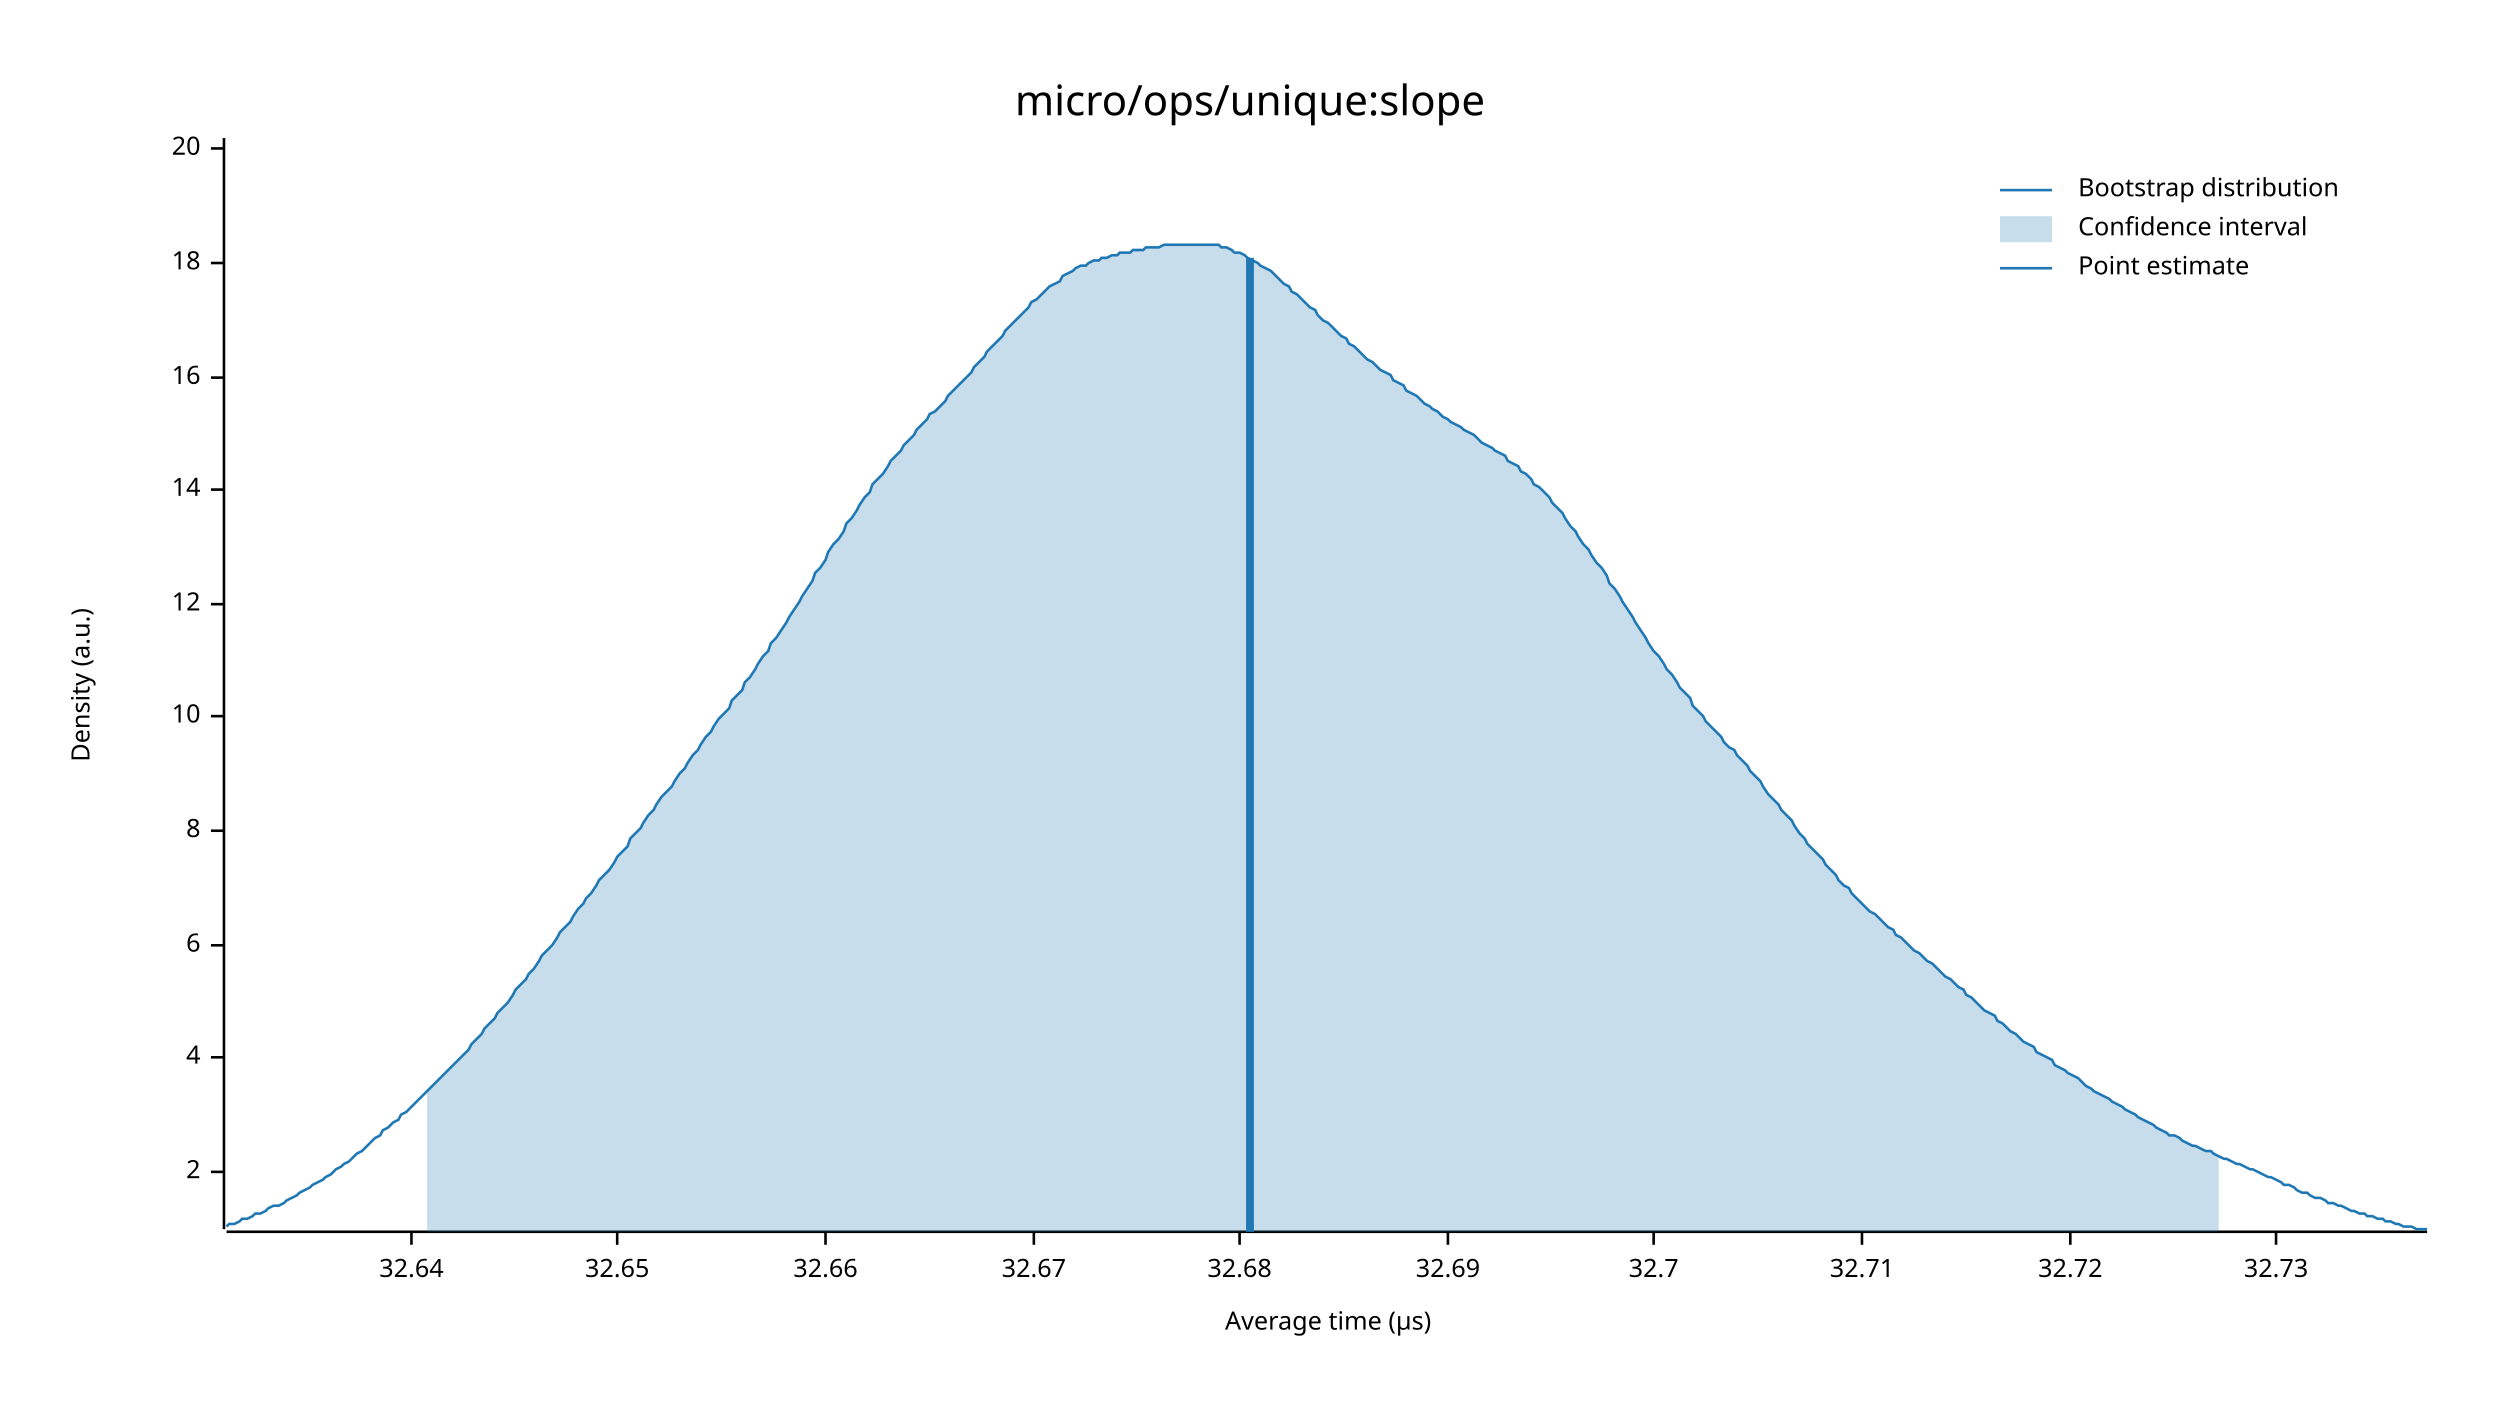
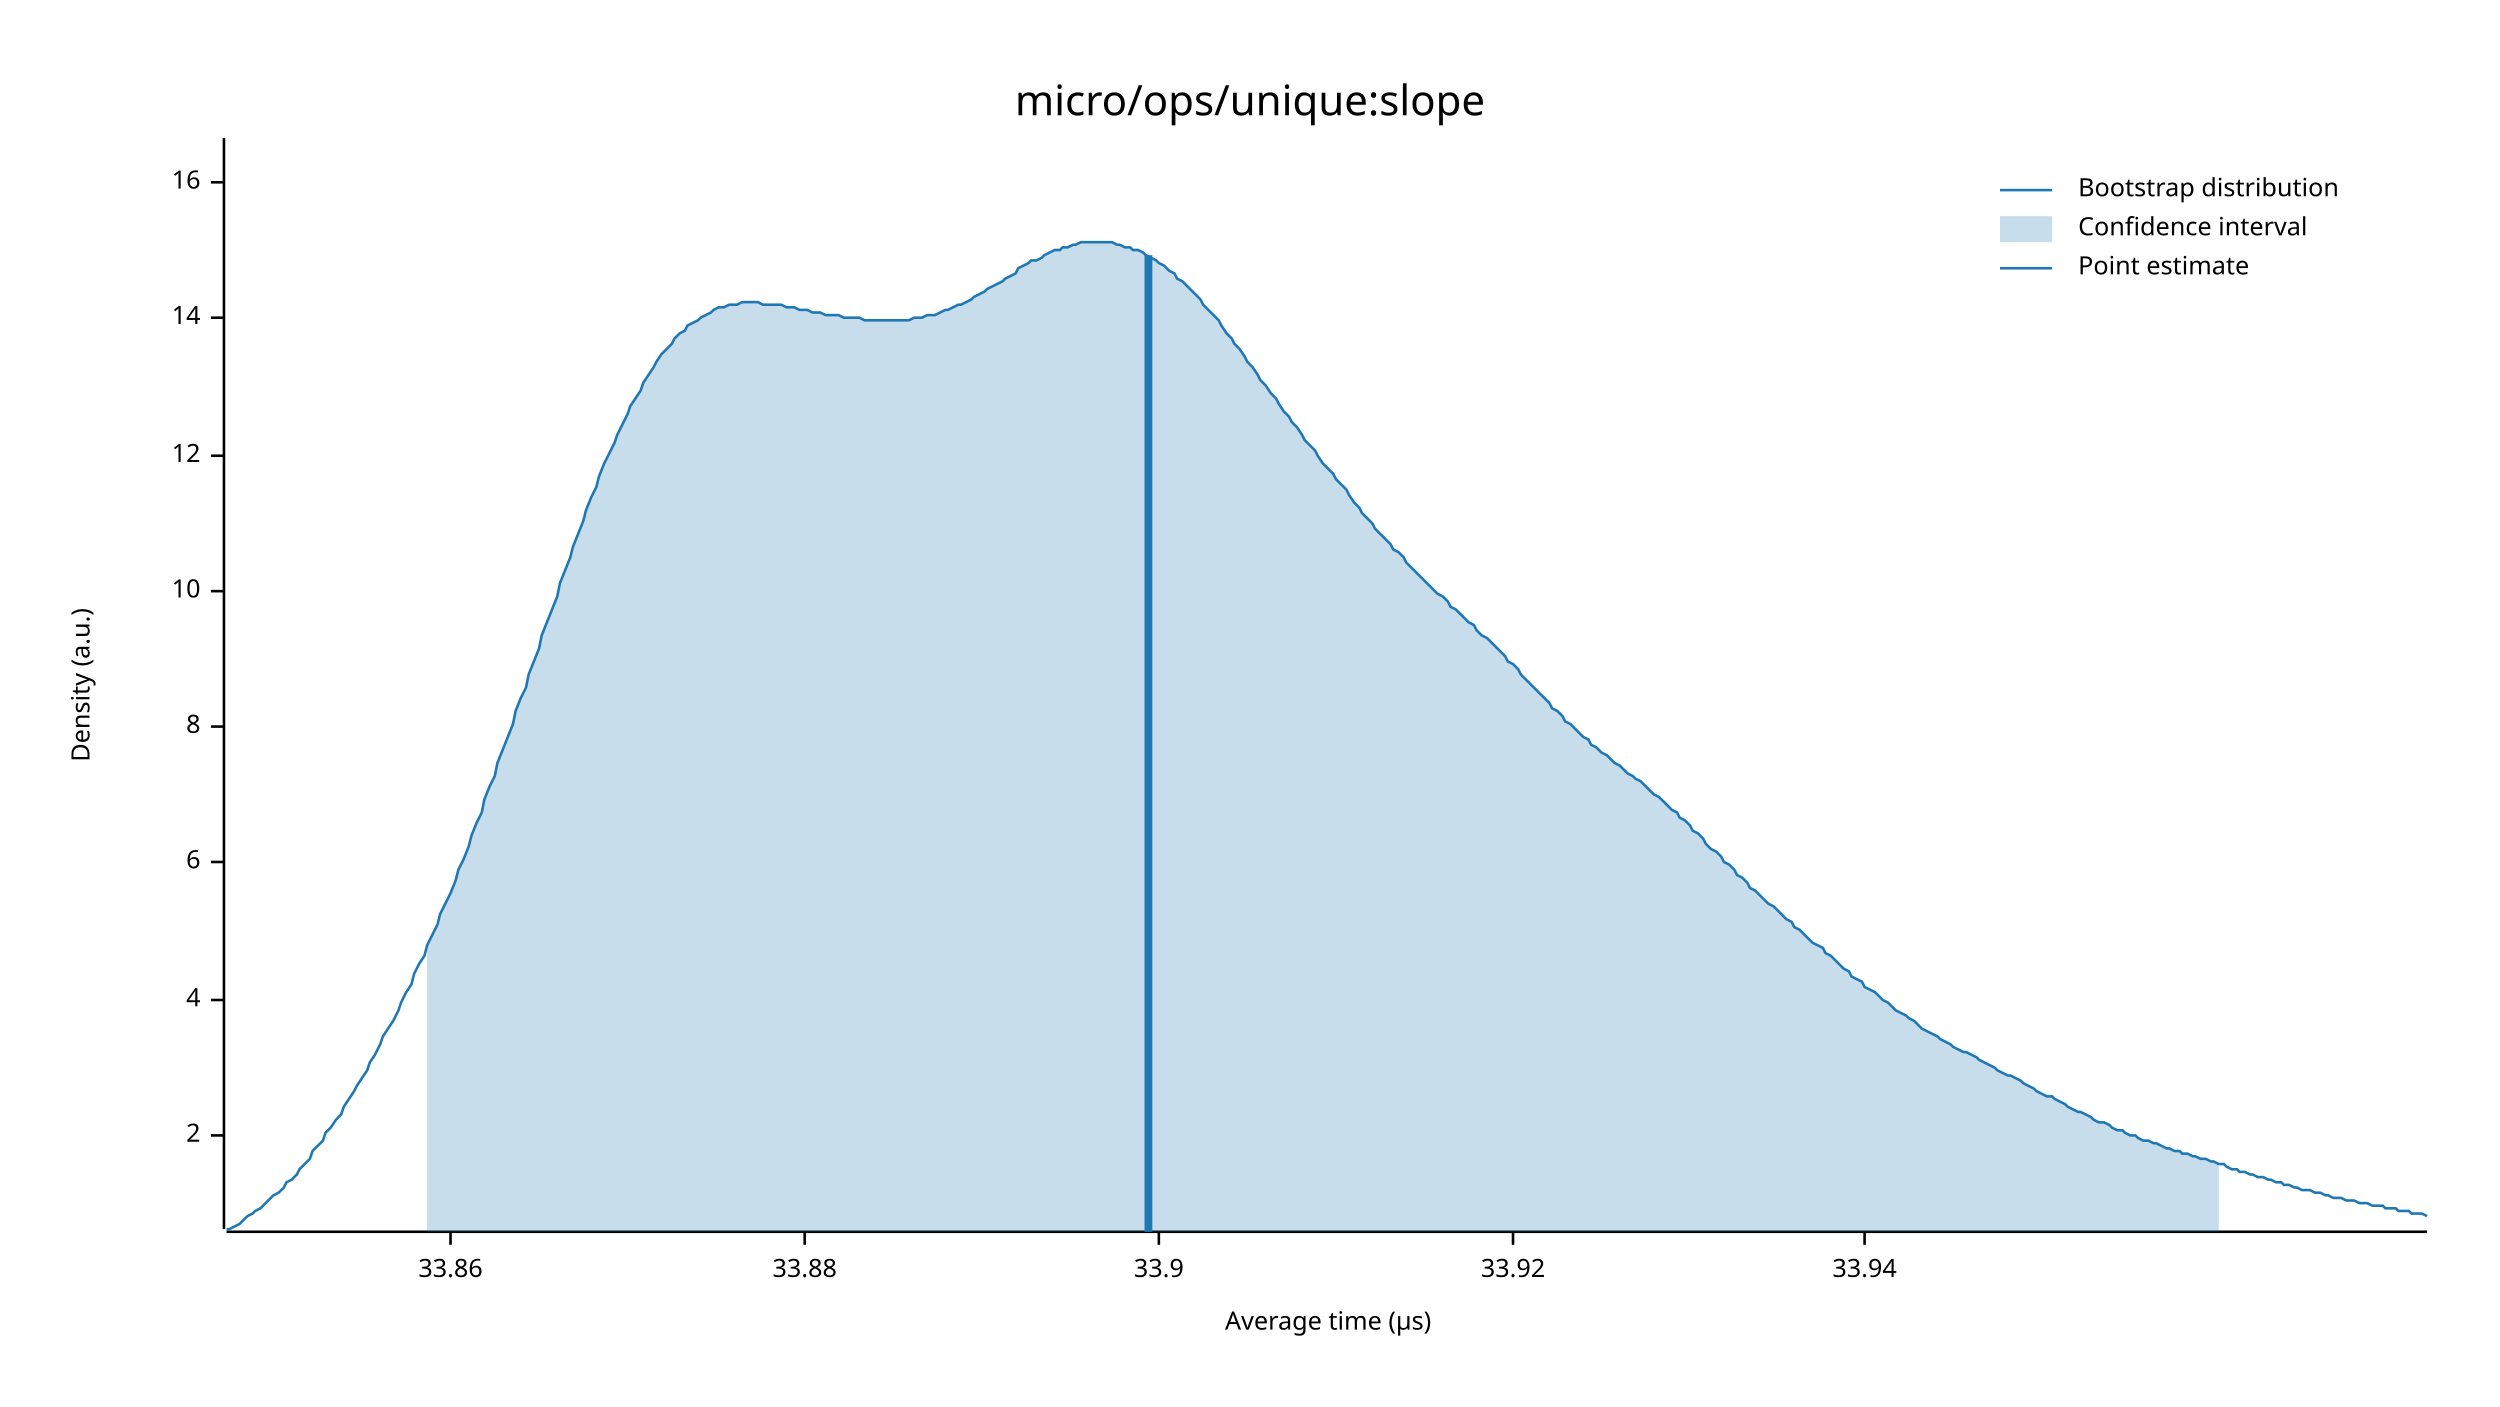
<svg xmlns="http://www.w3.org/2000/svg" width="960" height="540" viewBox="0 0 960 540">
  <text x="480" y="32" dy="0.76em" text-anchor="middle" font-family="sans-serif" font-size="16.129" opacity="1" fill="#000000">
micro/ops/unique:slope
</text>
  <text x="27" y="263" dy="0.76em" text-anchor="middle" font-family="sans-serif" font-size="9.677" opacity="1" fill="#000000" transform="rotate(270, 27, 263)">
Density (a.u.)
</text>
  <text x="510" y="513" dy="-0.5ex" text-anchor="middle" font-family="sans-serif" font-size="9.677" opacity="1" fill="#000000">
Average time (µs)
</text>
  <polyline fill="none" opacity="1" stroke="#000000" stroke-width="1" points="86,53 86,472 " />
-   <text x="77" y="450" dy="0.5ex" text-anchor="end" font-family="sans-serif" font-size="9.677" opacity="1" fill="#000000">
+   <text x="77" y="436" dy="0.5ex" text-anchor="end" font-family="sans-serif" font-size="9.677" opacity="1" fill="#000000">
2
</text>
-   <polyline fill="none" opacity="1" stroke="#000000" stroke-width="1" points="81,450 86,450 " />
-   <text x="77" y="406" dy="0.5ex" text-anchor="end" font-family="sans-serif" font-size="9.677" opacity="1" fill="#000000">
+   <polyline fill="none" opacity="1" stroke="#000000" stroke-width="1" points="81,436 86,436 " />
+   <text x="77" y="384" dy="0.5ex" text-anchor="end" font-family="sans-serif" font-size="9.677" opacity="1" fill="#000000">
4
</text>
-   <polyline fill="none" opacity="1" stroke="#000000" stroke-width="1" points="81,406 86,406 " />
-   <text x="77" y="363" dy="0.5ex" text-anchor="end" font-family="sans-serif" font-size="9.677" opacity="1" fill="#000000">
+   <polyline fill="none" opacity="1" stroke="#000000" stroke-width="1" points="81,384 86,384 " />
+   <text x="77" y="331" dy="0.5ex" text-anchor="end" font-family="sans-serif" font-size="9.677" opacity="1" fill="#000000">
6
</text>
-   <polyline fill="none" opacity="1" stroke="#000000" stroke-width="1" points="81,363 86,363 " />
-   <text x="77" y="319" dy="0.5ex" text-anchor="end" font-family="sans-serif" font-size="9.677" opacity="1" fill="#000000">
+   <polyline fill="none" opacity="1" stroke="#000000" stroke-width="1" points="81,331 86,331 " />
+   <text x="77" y="279" dy="0.5ex" text-anchor="end" font-family="sans-serif" font-size="9.677" opacity="1" fill="#000000">
8
</text>
-   <polyline fill="none" opacity="1" stroke="#000000" stroke-width="1" points="81,319 86,319 " />
-   <text x="77" y="275" dy="0.5ex" text-anchor="end" font-family="sans-serif" font-size="9.677" opacity="1" fill="#000000">
+   <polyline fill="none" opacity="1" stroke="#000000" stroke-width="1" points="81,279 86,279 " />
+   <text x="77" y="227" dy="0.5ex" text-anchor="end" font-family="sans-serif" font-size="9.677" opacity="1" fill="#000000">
10
</text>
-   <polyline fill="none" opacity="1" stroke="#000000" stroke-width="1" points="81,275 86,275 " />
-   <text x="77" y="232" dy="0.5ex" text-anchor="end" font-family="sans-serif" font-size="9.677" opacity="1" fill="#000000">
+   <polyline fill="none" opacity="1" stroke="#000000" stroke-width="1" points="81,227 86,227 " />
+   <text x="77" y="175" dy="0.5ex" text-anchor="end" font-family="sans-serif" font-size="9.677" opacity="1" fill="#000000">
12
</text>
-   <polyline fill="none" opacity="1" stroke="#000000" stroke-width="1" points="81,232 86,232 " />
-   <text x="77" y="188" dy="0.5ex" text-anchor="end" font-family="sans-serif" font-size="9.677" opacity="1" fill="#000000">
+   <polyline fill="none" opacity="1" stroke="#000000" stroke-width="1" points="81,175 86,175 " />
+   <text x="77" y="122" dy="0.5ex" text-anchor="end" font-family="sans-serif" font-size="9.677" opacity="1" fill="#000000">
14
</text>
-   <polyline fill="none" opacity="1" stroke="#000000" stroke-width="1" points="81,188 86,188 " />
-   <text x="77" y="145" dy="0.5ex" text-anchor="end" font-family="sans-serif" font-size="9.677" opacity="1" fill="#000000">
+   <polyline fill="none" opacity="1" stroke="#000000" stroke-width="1" points="81,122 86,122 " />
+   <text x="77" y="70" dy="0.5ex" text-anchor="end" font-family="sans-serif" font-size="9.677" opacity="1" fill="#000000">
16
</text>
-   <polyline fill="none" opacity="1" stroke="#000000" stroke-width="1" points="81,145 86,145 " />
-   <text x="77" y="101" dy="0.5ex" text-anchor="end" font-family="sans-serif" font-size="9.677" opacity="1" fill="#000000">
- 18
+   <polyline fill="none" opacity="1" stroke="#000000" stroke-width="1" points="81,70 86,70 " />
+   <polyline fill="none" opacity="1" stroke="#000000" stroke-width="1" points="87,473 932,473 " />
+   <text x="173" y="483" dy="0.76em" text-anchor="middle" font-family="sans-serif" font-size="9.677" opacity="1" fill="#000000">
+ 33.86
</text>
-   <polyline fill="none" opacity="1" stroke="#000000" stroke-width="1" points="81,101 86,101 " />
-   <text x="77" y="57" dy="0.5ex" text-anchor="end" font-family="sans-serif" font-size="9.677" opacity="1" fill="#000000">
- 20
+   <polyline fill="none" opacity="1" stroke="#000000" stroke-width="1" points="173,473 173,478 " />
+   <text x="309" y="483" dy="0.76em" text-anchor="middle" font-family="sans-serif" font-size="9.677" opacity="1" fill="#000000">
+ 33.88
</text>
-   <polyline fill="none" opacity="1" stroke="#000000" stroke-width="1" points="81,57 86,57 " />
-   <polyline fill="none" opacity="1" stroke="#000000" stroke-width="1" points="87,473 932,473 " />
-   <text x="158" y="483" dy="0.76em" text-anchor="middle" font-family="sans-serif" font-size="9.677" opacity="1" fill="#000000">
- 32.64
+   <polyline fill="none" opacity="1" stroke="#000000" stroke-width="1" points="309,473 309,478 " />
+   <text x="445" y="483" dy="0.76em" text-anchor="middle" font-family="sans-serif" font-size="9.677" opacity="1" fill="#000000">
+ 33.9
</text>
-   <polyline fill="none" opacity="1" stroke="#000000" stroke-width="1" points="158,473 158,478 " />
-   <text x="237" y="483" dy="0.76em" text-anchor="middle" font-family="sans-serif" font-size="9.677" opacity="1" fill="#000000">
- 32.65
+   <polyline fill="none" opacity="1" stroke="#000000" stroke-width="1" points="445,473 445,478 " />
+   <text x="581" y="483" dy="0.76em" text-anchor="middle" font-family="sans-serif" font-size="9.677" opacity="1" fill="#000000">
+ 33.92
</text>
-   <polyline fill="none" opacity="1" stroke="#000000" stroke-width="1" points="237,473 237,478 " />
-   <text x="317" y="483" dy="0.76em" text-anchor="middle" font-family="sans-serif" font-size="9.677" opacity="1" fill="#000000">
- 32.66
+   <polyline fill="none" opacity="1" stroke="#000000" stroke-width="1" points="581,473 581,478 " />
+   <text x="716" y="483" dy="0.76em" text-anchor="middle" font-family="sans-serif" font-size="9.677" opacity="1" fill="#000000">
+ 33.94
</text>
-   <polyline fill="none" opacity="1" stroke="#000000" stroke-width="1" points="317,473 317,478 " />
-   <text x="397" y="483" dy="0.76em" text-anchor="middle" font-family="sans-serif" font-size="9.677" opacity="1" fill="#000000">
- 32.67
- </text>
-   <polyline fill="none" opacity="1" stroke="#000000" stroke-width="1" points="397,473 397,478 " />
-   <text x="476" y="483" dy="0.76em" text-anchor="middle" font-family="sans-serif" font-size="9.677" opacity="1" fill="#000000">
- 32.68
- </text>
-   <polyline fill="none" opacity="1" stroke="#000000" stroke-width="1" points="476,473 476,478 " />
-   <text x="556" y="483" dy="0.76em" text-anchor="middle" font-family="sans-serif" font-size="9.677" opacity="1" fill="#000000">
- 32.69
- </text>
-   <polyline fill="none" opacity="1" stroke="#000000" stroke-width="1" points="556,473 556,478 " />
-   <text x="635" y="483" dy="0.76em" text-anchor="middle" font-family="sans-serif" font-size="9.677" opacity="1" fill="#000000">
- 32.7
- </text>
-   <polyline fill="none" opacity="1" stroke="#000000" stroke-width="1" points="635,473 635,478 " />
-   <text x="715" y="483" dy="0.76em" text-anchor="middle" font-family="sans-serif" font-size="9.677" opacity="1" fill="#000000">
- 32.71
- </text>
-   <polyline fill="none" opacity="1" stroke="#000000" stroke-width="1" points="715,473 715,478 " />
-   <text x="795" y="483" dy="0.76em" text-anchor="middle" font-family="sans-serif" font-size="9.677" opacity="1" fill="#000000">
- 32.72
- </text>
-   <polyline fill="none" opacity="1" stroke="#000000" stroke-width="1" points="795,473 795,478 " />
-   <text x="874" y="483" dy="0.76em" text-anchor="middle" font-family="sans-serif" font-size="9.677" opacity="1" fill="#000000">
- 32.73
- </text>
-   <polyline fill="none" opacity="1" stroke="#000000" stroke-width="1" points="874,473 874,478 " />
-   <polyline fill="none" opacity="1" stroke="#1F78B4" stroke-width="1" points="87,471 88,470 90,470 92,469 93,468 95,468 97,467 98,466 100,466 102,465 103,464 105,463 107,463 109,462 110,461 112,460 114,459 115,458 117,457 119,456 120,455 122,454 124,453 125,452 127,451 129,449 131,448 132,447 134,446 136,444 137,443 139,442 141,440 142,439 144,437 146,436 147,434 149,433 151,431 153,430 154,428 156,427 158,425 159,424 161,422 163,420 164,419 166,417 168,415 169,414 171,412 173,410 175,408 176,407 178,405 180,403 181,401 183,399 185,397 186,395 188,393 190,391 191,389 193,387 195,385 197,382 198,380 200,378 202,376 203,374 205,372 207,369 208,367 210,365 212,363 214,360 215,358 217,356 219,354 220,352 222,349 224,347 225,345 227,343 229,340 230,338 232,336 234,334 236,331 237,329 239,327 241,325 242,322 244,320 246,318 247,316 249,313 251,311 252,309 254,306 256,304 258,302 259,300 261,297 263,295 264,293 266,290 268,288 269,286 271,283 273,281 274,279 276,276 278,274 280,272 281,269 283,267 285,265 286,262 288,260 290,257 291,255 293,252 295,250 296,247 298,245 300,242 302,239 303,237 305,234 307,231 308,229 310,226 312,223 313,220 315,218 317,215 318,212 320,209 322,207 324,204 325,201 327,199 329,196 330,194 332,191 334,189 335,186 337,184 339,182 341,179 342,177 344,175 346,173 347,171 349,169 351,167 352,165 354,163 356,161 357,159 359,158 361,156 363,154 364,152 366,150 368,148 369,147 371,145 373,143 374,141 376,139 378,137 379,135 381,133 383,131 385,129 386,127 388,125 390,123 391,122 393,120 395,118 396,116 398,115 400,113 401,112 403,110 405,109 407,108 408,106 410,105 412,104 413,103 415,102 417,102 418,101 420,100 422,100 423,99 425,99 427,98 429,98 430,97 432,97 434,97 435,96 437,96 439,96 440,95 442,95 444,95 445,95 447,94 449,94 451,94 452,94 454,94 456,94 457,94 459,94 461,94 462,94 464,94 466,94 468,94 469,95 471,95 473,96 474,97 476,97 478,98 479,99 481,100 483,101 484,102 486,103 488,104 490,106 491,107 493,109 495,110 496,112 498,113 500,115 501,116 503,118 505,119 506,121 508,123 510,124 512,126 513,127 515,129 517,130 518,132 520,133 522,135 523,136 525,138 527,139 528,140 530,142 532,143 534,144 535,146 537,147 539,148 540,150 542,151 544,152 545,153 547,155 549,156 550,157 552,158 554,160 556,161 557,162 559,163 561,164 562,165 564,166 566,167 567,168 569,170 571,171 573,172 574,173 576,174 578,175 579,177 581,178 583,179 584,181 586,182 588,184 589,186 591,187 593,189 595,191 596,193 598,195 600,197 601,199 603,202 605,204 606,206 608,209 610,211 611,213 613,216 615,218 617,221 618,224 620,226 622,229 623,231 625,234 627,237 628,239 630,242 632,245 633,247 635,250 637,252 639,255 640,257 642,259 644,262 645,264 647,266 649,268 650,271 652,273 654,275 655,277 657,279 659,281 661,283 662,285 664,287 666,288 667,290 669,292 671,294 672,296 674,298 676,300 677,302 679,305 681,307 683,309 684,311 686,313 688,315 689,317 691,320 693,322 694,324 696,326 698,328 700,330 701,332 703,334 705,336 706,338 708,340 710,341 711,343 713,345 715,347 716,348 718,350 720,351 722,353 723,354 725,356 727,357 728,359 730,360 732,362 733,363 735,365 737,366 738,367 740,369 742,370 744,372 745,373 747,375 749,376 750,377 752,379 754,380 755,382 757,383 759,385 760,386 762,388 764,389 766,390 767,392 769,393 771,395 772,396 774,397 776,399 777,400 779,401 781,402 782,404 784,405 786,406 788,407 789,409 791,410 793,411 794,412 796,413 798,414 799,415 801,417 803,418 804,419 806,420 808,421 810,422 811,423 813,424 815,425 816,426 818,427 820,428 821,429 823,430 825,431 827,432 828,433 830,434 832,435 833,436 835,436 837,437 838,438 840,439 842,440 843,440 845,441 847,442 849,442 850,443 852,444 854,445 855,445 857,446 859,447 860,447 862,448 864,449 865,449 867,450 869,451 871,452 872,452 874,453 876,454 877,455 879,455 881,456 882,457 884,458 886,458 887,459 889,460 891,460 893,461 894,462 896,462 898,463 899,463 901,464 903,465 904,465 906,466 908,466 909,467 911,467 913,468 915,468 916,469 918,469 920,470 921,470 923,471 925,471 926,471 928,472 930,472 932,472 " />
-   <polygon opacity="0.25" fill="#1F78B4" points="164,419 166,417 168,415 169,414 171,412 173,410 175,408 176,407 178,405 180,403 181,401 183,399 185,397 186,395 188,393 190,391 191,389 193,387 195,385 197,382 198,380 200,378 202,376 203,374 205,372 207,369 208,367 210,365 212,363 214,360 215,358 217,356 219,354 220,352 222,349 224,347 225,345 227,343 229,340 230,338 232,336 234,334 236,331 237,329 239,327 241,325 242,322 244,320 246,318 247,316 249,313 251,311 252,309 254,306 256,304 258,302 259,300 261,297 263,295 264,293 266,290 268,288 269,286 271,283 273,281 274,279 276,276 278,274 280,272 281,269 283,267 285,265 286,262 288,260 290,257 291,255 293,252 295,250 296,247 298,245 300,242 302,239 303,237 305,234 307,231 308,229 310,226 312,223 313,220 315,218 317,215 318,212 320,209 322,207 324,204 325,201 327,199 329,196 330,194 332,191 334,189 335,186 337,184 339,182 341,179 342,177 344,175 346,173 347,171 349,169 351,167 352,165 354,163 356,161 357,159 359,158 361,156 363,154 364,152 366,150 368,148 369,147 371,145 373,143 374,141 376,139 378,137 379,135 381,133 383,131 385,129 386,127 388,125 390,123 391,122 393,120 395,118 396,116 398,115 400,113 401,112 403,110 405,109 407,108 408,106 410,105 412,104 413,103 415,102 417,102 418,101 420,100 422,100 423,99 425,99 427,98 429,98 430,97 432,97 434,97 435,96 437,96 439,96 440,95 442,95 444,95 445,95 447,94 449,94 451,94 452,94 454,94 456,94 457,94 459,94 461,94 462,94 464,94 466,94 468,94 469,95 471,95 473,96 474,97 476,97 478,98 479,99 481,100 483,101 484,102 486,103 488,104 490,106 491,107 493,109 495,110 496,112 498,113 500,115 501,116 503,118 505,119 506,121 508,123 510,124 512,126 513,127 515,129 517,130 518,132 520,133 522,135 523,136 525,138 527,139 528,140 530,142 532,143 534,144 535,146 537,147 539,148 540,150 542,151 544,152 545,153 547,155 549,156 550,157 552,158 554,160 556,161 557,162 559,163 561,164 562,165 564,166 566,167 567,168 569,170 571,171 573,172 574,173 576,174 578,175 579,177 581,178 583,179 584,181 586,182 588,184 589,186 591,187 593,189 595,191 596,193 598,195 600,197 601,199 603,202 605,204 606,206 608,209 610,211 611,213 613,216 615,218 617,221 618,224 620,226 622,229 623,231 625,234 627,237 628,239 630,242 632,245 633,247 635,250 637,252 639,255 640,257 642,259 644,262 645,264 647,266 649,268 650,271 652,273 654,275 655,277 657,279 659,281 661,283 662,285 664,287 666,288 667,290 669,292 671,294 672,296 674,298 676,300 677,302 679,305 681,307 683,309 684,311 686,313 688,315 689,317 691,320 693,322 694,324 696,326 698,328 700,330 701,332 703,334 705,336 706,338 708,340 710,341 711,343 713,345 715,347 716,348 718,350 720,351 722,353 723,354 725,356 727,357 728,359 730,360 732,362 733,363 735,365 737,366 738,367 740,369 742,370 744,372 745,373 747,375 749,376 750,377 752,379 754,380 755,382 757,383 759,385 760,386 762,388 764,389 766,390 767,392 769,393 771,395 772,396 774,397 776,399 777,400 779,401 781,402 782,404 784,405 786,406 788,407 789,409 791,410 793,411 794,412 796,413 798,414 799,415 801,417 803,418 804,419 806,420 808,421 810,422 811,423 813,424 815,425 816,426 818,427 820,428 821,429 823,430 825,431 827,432 828,433 830,434 832,435 833,436 835,436 837,437 838,438 840,439 842,440 843,440 845,441 847,442 849,442 850,443 852,444 852,473 164,473 " />
-   <polyline fill="none" opacity="1" stroke="#1F78B4" stroke-width="3" points="480,473 480,99 " />
+   <polyline fill="none" opacity="1" stroke="#000000" stroke-width="1" points="716,473 716,478 " />
+   <polyline fill="none" opacity="1" stroke="#1F78B4" stroke-width="1" points="87,472 88,472 90,471 92,470 93,469 95,467 97,466 98,465 100,464 102,462 103,461 105,459 107,458 109,456 110,454 112,453 114,451 115,449 117,447 119,445 120,442 122,440 124,438 125,435 127,433 129,430 131,428 132,425 134,422 136,419 137,417 139,414 141,411 142,408 144,405 146,401 147,398 149,395 151,392 153,388 154,385 156,381 158,378 159,374 161,370 163,367 164,363 166,359 168,355 169,351 171,347 173,343 175,338 176,334 178,330 180,325 181,321 183,316 185,312 186,307 188,302 190,298 191,293 193,288 195,283 197,278 198,273 200,268 202,264 203,259 205,254 207,249 208,244 210,239 212,234 214,229 215,224 217,219 219,214 220,210 222,205 224,200 225,196 227,191 229,187 230,183 232,178 234,174 236,170 237,167 239,163 241,159 242,156 244,153 246,150 247,147 249,144 251,141 252,139 254,136 256,134 258,132 259,130 261,128 263,127 264,125 266,124 268,123 269,122 271,121 273,120 274,119 276,118 278,118 280,117 281,117 283,117 285,116 286,116 288,116 290,116 291,116 293,117 295,117 296,117 298,117 300,117 302,118 303,118 305,118 307,119 308,119 310,119 312,120 313,120 315,120 317,121 318,121 320,121 322,121 324,122 325,122 327,122 329,122 330,122 332,123 334,123 335,123 337,123 339,123 341,123 342,123 344,123 346,123 347,123 349,123 351,122 352,122 354,122 356,121 357,121 359,121 361,120 363,119 364,119 366,118 368,117 369,117 371,116 373,115 374,114 376,113 378,112 379,111 381,110 383,109 385,108 386,107 388,106 390,105 391,103 393,102 395,101 396,100 398,100 400,99 401,98 403,97 405,96 407,96 408,95 410,95 412,94 413,94 415,93 417,93 418,93 420,93 422,93 423,93 425,93 427,93 429,94 430,94 432,95 434,95 435,96 437,96 439,97 440,98 442,99 444,100 445,101 447,102 449,104 451,105 452,107 454,108 456,110 457,111 459,113 461,115 462,117 464,119 466,121 468,123 469,125 471,128 473,130 474,132 476,134 478,137 479,139 481,141 483,144 484,146 486,148 488,151 490,153 491,155 493,158 495,160 496,162 498,164 500,167 501,169 503,171 505,173 506,175 508,178 510,180 512,182 513,184 515,186 517,188 518,190 520,193 522,195 523,197 525,199 527,201 528,203 530,205 532,207 534,209 535,211 537,212 539,214 540,216 542,218 544,220 545,221 547,223 549,225 550,226 552,228 554,229 556,231 557,233 559,234 561,236 562,237 564,239 566,240 567,242 569,244 571,245 573,247 574,248 576,250 578,252 579,254 581,255 583,257 584,259 586,261 588,263 589,264 591,266 593,268 595,270 596,272 598,273 600,275 601,277 603,278 605,280 606,281 608,283 610,284 611,286 613,287 615,289 617,290 618,291 620,293 622,294 623,295 625,297 627,298 628,299 630,300 632,302 633,303 635,305 637,306 639,308 640,309 642,311 644,312 645,314 647,315 649,317 650,319 652,320 654,322 655,324 657,326 659,327 661,329 662,331 664,332 666,334 667,336 669,337 671,339 672,341 674,342 676,344 677,345 679,347 681,348 683,350 684,351 686,353 688,354 689,356 691,357 693,359 694,360 696,362 698,363 700,364 701,366 703,367 705,369 706,370 708,372 710,373 711,375 713,376 715,377 716,379 718,380 720,381 722,383 723,384 725,385 727,387 728,388 730,389 732,390 733,391 735,392 737,394 738,395 740,396 742,397 744,398 745,399 747,400 749,401 750,402 752,403 754,404 755,404 757,405 759,406 760,407 762,408 764,409 766,410 767,411 769,412 771,413 772,413 774,414 776,415 777,416 779,417 781,418 782,419 784,420 786,421 788,421 789,422 791,423 793,424 794,425 796,426 798,427 799,427 801,428 803,429 804,430 806,431 808,431 810,432 811,433 813,434 815,434 816,435 818,436 820,436 821,437 823,438 825,438 827,439 828,439 830,440 832,441 833,441 835,442 837,442 838,443 840,443 842,444 843,444 845,445 847,445 849,446 850,446 852,447 854,447 855,448 857,449 859,449 860,450 862,450 864,451 865,451 867,452 869,452 871,453 872,453 874,454 876,454 877,455 879,455 881,456 882,456 884,457 886,457 887,457 889,458 891,458 893,459 894,459 896,460 898,460 899,460 901,461 903,461 904,461 906,462 908,462 909,462 911,463 913,463 915,463 916,464 918,464 920,464 921,465 923,465 925,465 926,466 928,466 930,466 932,467 " />
+   <polygon opacity="0.25" fill="#1F78B4" points="164,363 166,359 168,355 169,351 171,347 173,343 175,338 176,334 178,330 180,325 181,321 183,316 185,312 186,307 188,302 190,298 191,293 193,288 195,283 197,278 198,273 200,268 202,264 203,259 205,254 207,249 208,244 210,239 212,234 214,229 215,224 217,219 219,214 220,210 222,205 224,200 225,196 227,191 229,187 230,183 232,178 234,174 236,170 237,167 239,163 241,159 242,156 244,153 246,150 247,147 249,144 251,141 252,139 254,136 256,134 258,132 259,130 261,128 263,127 264,125 266,124 268,123 269,122 271,121 273,120 274,119 276,118 278,118 280,117 281,117 283,117 285,116 286,116 288,116 290,116 291,116 293,117 295,117 296,117 298,117 300,117 302,118 303,118 305,118 307,119 308,119 310,119 312,120 313,120 315,120 317,121 318,121 320,121 322,121 324,122 325,122 327,122 329,122 330,122 332,123 334,123 335,123 337,123 339,123 341,123 342,123 344,123 346,123 347,123 349,123 351,122 352,122 354,122 356,121 357,121 359,121 361,120 363,119 364,119 366,118 368,117 369,117 371,116 373,115 374,114 376,113 378,112 379,111 381,110 383,109 385,108 386,107 388,106 390,105 391,103 393,102 395,101 396,100 398,100 400,99 401,98 403,97 405,96 407,96 408,95 410,95 412,94 413,94 415,93 417,93 418,93 420,93 422,93 423,93 425,93 427,93 429,94 430,94 432,95 434,95 435,96 437,96 439,97 440,98 442,99 444,100 445,101 447,102 449,104 451,105 452,107 454,108 456,110 457,111 459,113 461,115 462,117 464,119 466,121 468,123 469,125 471,128 473,130 474,132 476,134 478,137 479,139 481,141 483,144 484,146 486,148 488,151 490,153 491,155 493,158 495,160 496,162 498,164 500,167 501,169 503,171 505,173 506,175 508,178 510,180 512,182 513,184 515,186 517,188 518,190 520,193 522,195 523,197 525,199 527,201 528,203 530,205 532,207 534,209 535,211 537,212 539,214 540,216 542,218 544,220 545,221 547,223 549,225 550,226 552,228 554,229 556,231 557,233 559,234 561,236 562,237 564,239 566,240 567,242 569,244 571,245 573,247 574,248 576,250 578,252 579,254 581,255 583,257 584,259 586,261 588,263 589,264 591,266 593,268 595,270 596,272 598,273 600,275 601,277 603,278 605,280 606,281 608,283 610,284 611,286 613,287 615,289 617,290 618,291 620,293 622,294 623,295 625,297 627,298 628,299 630,300 632,302 633,303 635,305 637,306 639,308 640,309 642,311 644,312 645,314 647,315 649,317 650,319 652,320 654,322 655,324 657,326 659,327 661,329 662,331 664,332 666,334 667,336 669,337 671,339 672,341 674,342 676,344 677,345 679,347 681,348 683,350 684,351 686,353 688,354 689,356 691,357 693,359 694,360 696,362 698,363 700,364 701,366 703,367 705,369 706,370 708,372 710,373 711,375 713,376 715,377 716,379 718,380 720,381 722,383 723,384 725,385 727,387 728,388 730,389 732,390 733,391 735,392 737,394 738,395 740,396 742,397 744,398 745,399 747,400 749,401 750,402 752,403 754,404 755,404 757,405 759,406 760,407 762,408 764,409 766,410 767,411 769,412 771,413 772,413 774,414 776,415 777,416 779,417 781,418 782,419 784,420 786,421 788,421 789,422 791,423 793,424 794,425 796,426 798,427 799,427 801,428 803,429 804,430 806,431 808,431 810,432 811,433 813,434 815,434 816,435 818,436 820,436 821,437 823,438 825,438 827,439 828,439 830,440 832,441 833,441 835,442 837,442 838,443 840,443 842,444 843,444 845,445 847,445 849,446 850,446 852,447 852,473 164,473 " />
+   <polyline fill="none" opacity="1" stroke="#1F78B4" stroke-width="3" points="441,473 441,98 " />
  <text x="798" y="68" dy="0.76em" text-anchor="start" font-family="sans-serif" font-size="9.677" opacity="1" fill="#000000">
Bootstrap distribution
</text>
  <text x="798" y="83" dy="0.76em" text-anchor="start" font-family="sans-serif" font-size="9.677" opacity="1" fill="#000000">
Confidence interval
</text>
  <text x="798" y="98" dy="0.76em" text-anchor="start" font-family="sans-serif" font-size="9.677" opacity="1" fill="#000000">
Point estimate
</text>
  <polyline fill="none" opacity="1" stroke="#1F78B4" stroke-width="1" points="768,73 788,73 " />
  <rect x="768" y="83" width="20" height="10" opacity="0.25" fill="#1F78B4" stroke="none" />
  <polyline fill="none" opacity="1" stroke="#1F78B4" stroke-width="1" points="768,103 788,103 " />
</svg>
